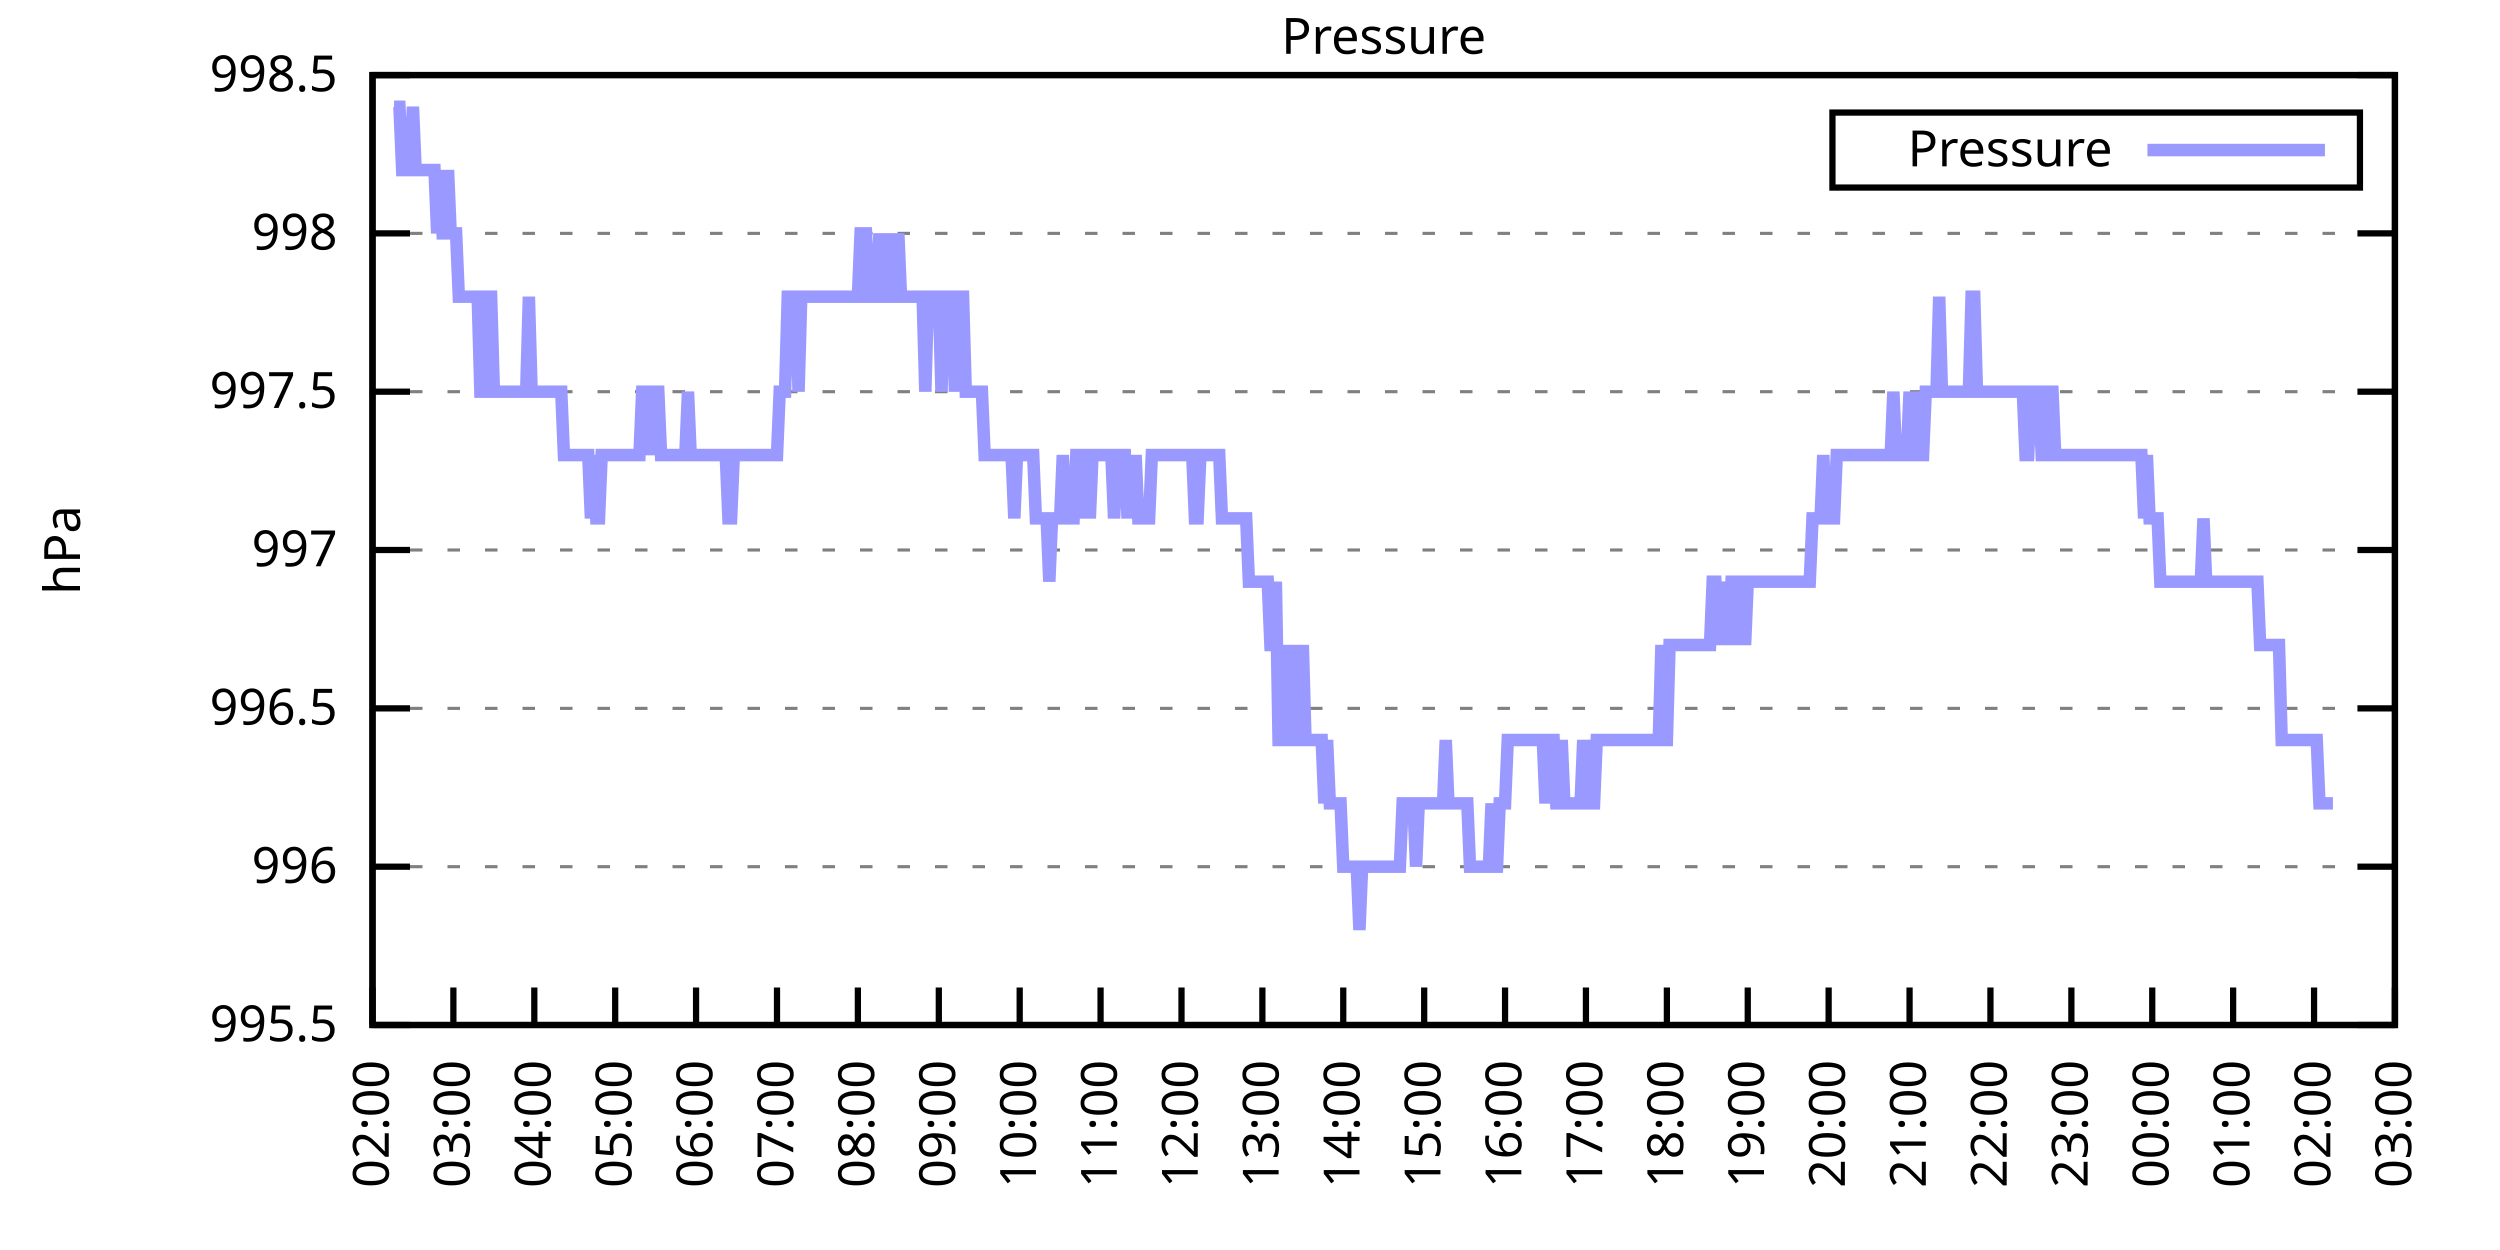
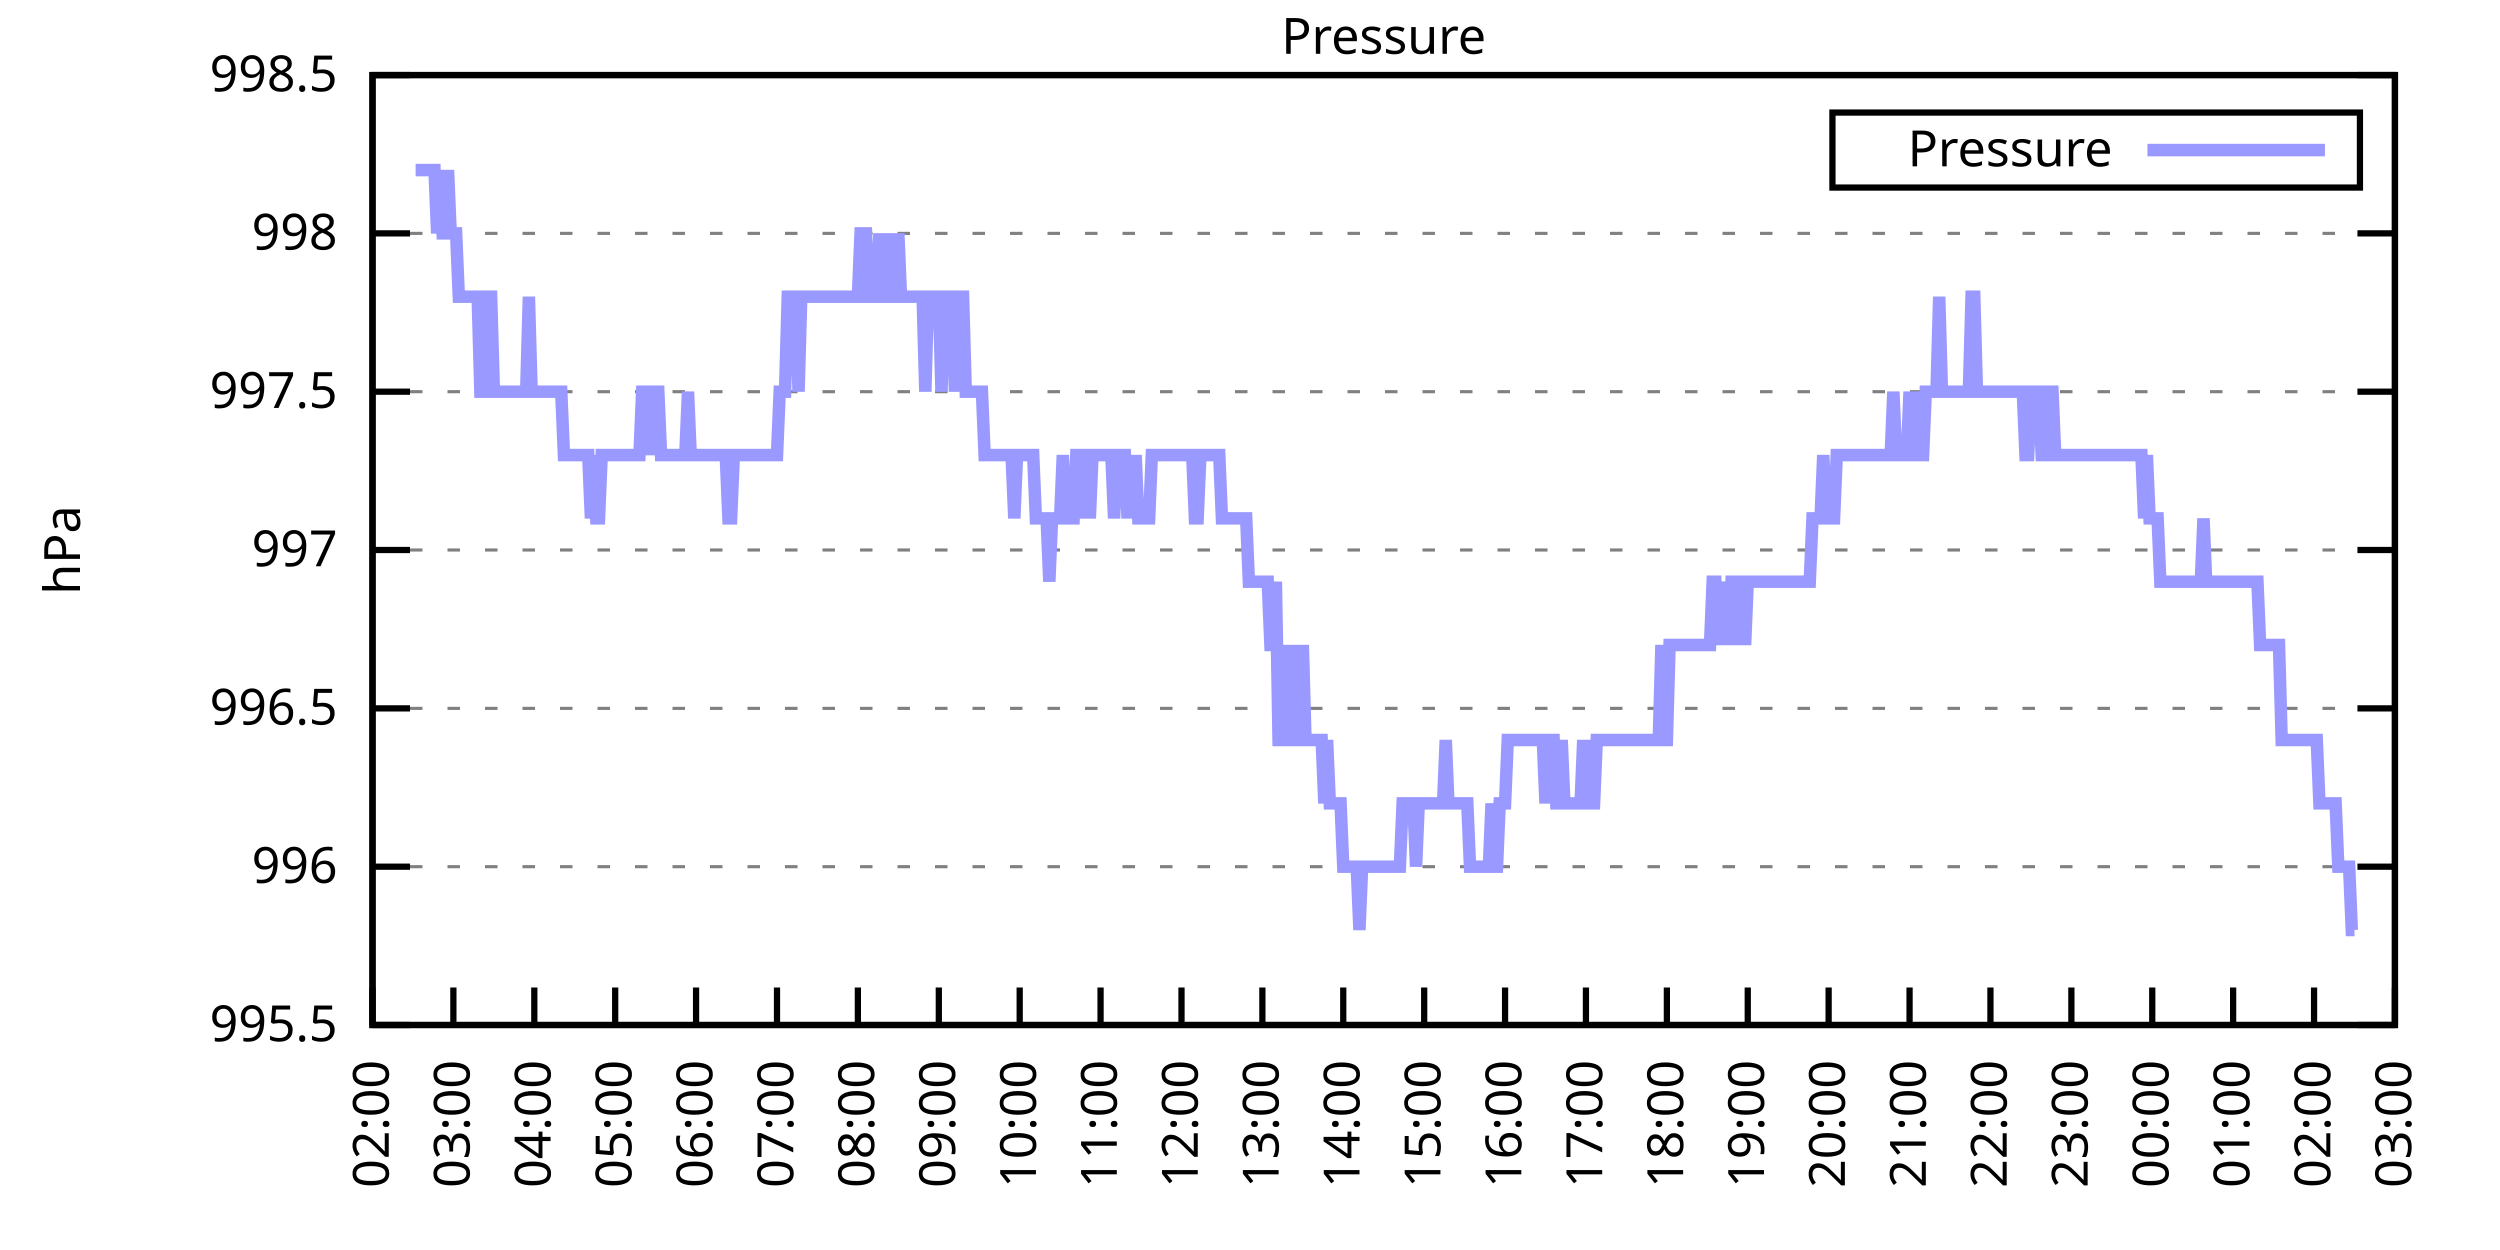
<svg xmlns="http://www.w3.org/2000/svg" xmlns:xlink="http://www.w3.org/1999/xlink" width="400" height="200" viewBox="0 0 400 200">
  <g id="gnuplot_canvas">
    <rect x="0" y="0" width="400" height="200" fill="none" />
    <defs>
      <circle id="gpDot" r="0.5" stroke-width="0.5" stroke="currentColor" />
      <path id="gpPt0" stroke-width="0.333" stroke="currentColor" d="M-1,0 h2 M0,-1 v2" />
      <path id="gpPt1" stroke-width="0.333" stroke="currentColor" d="M-1,-1 L1,1 M1,-1 L-1,1" />
      <path id="gpPt2" stroke-width="0.333" stroke="currentColor" d="M-1,0 L1,0 M0,-1 L0,1 M-1,-1 L1,1 M-1,1 L1,-1" />
      <rect id="gpPt3" stroke-width="0.333" stroke="currentColor" x="-1" y="-1" width="2" height="2" />
      <rect id="gpPt4" stroke-width="0.333" stroke="currentColor" fill="currentColor" x="-1" y="-1" width="2" height="2" />
      <circle id="gpPt5" stroke-width="0.333" stroke="currentColor" cx="0" cy="0" r="1" />
      <use xlink:href="#gpPt5" id="gpPt6" fill="currentColor" stroke="none" />
      <path id="gpPt7" stroke-width="0.333" stroke="currentColor" d="M0,-1.33 L-1.33,0.67 L1.33,0.67 z" />
      <use xlink:href="#gpPt7" id="gpPt8" fill="currentColor" stroke="none" />
      <use xlink:href="#gpPt7" id="gpPt9" stroke="currentColor" transform="rotate(180)" />
      <use xlink:href="#gpPt9" id="gpPt10" fill="currentColor" stroke="none" />
      <use xlink:href="#gpPt3" id="gpPt11" stroke="currentColor" transform="rotate(45)" />
      <use xlink:href="#gpPt11" id="gpPt12" fill="currentColor" stroke="none" />
      <path id="gpPt13" stroke-width="0.333" stroke="currentColor" d="M0,1.330 L1.265,0.411 L0.782,-1.067 L-0.782,-1.076 L-1.265,0.411 z" />
      <use xlink:href="#gpPt13" id="gpPt14" fill="currentColor" stroke="none" />
      <filter id="textbox" filterUnits="objectBoundingBox" x="0" y="0" height="1" width="1">
        <feFlood flood-color="white" flood-opacity="1" result="bgnd" />
        <feComposite in="SourceGraphic" in2="bgnd" operator="atop" />
      </filter>
      <filter id="greybox" filterUnits="objectBoundingBox" x="0" y="0" height="1" width="1">
        <feFlood flood-color="lightgrey" flood-opacity="1" result="grey" />
        <feComposite in="SourceGraphic" in2="grey" operator="atop" />
      </filter>
    </defs>
    <g fill="none" color="white" stroke="currentColor" stroke-width="1.00" stroke-linecap="butt" stroke-linejoin="miter">
</g>
    <g fill="none" color="black" stroke="currentColor" stroke-width="1.00" stroke-linecap="butt" stroke-linejoin="miter">
      <g stroke="none" shape-rendering="crispEdges">
        <polygon fill="rgb(255, 255, 255)" points="59.60,164.00 383.18,164.00 383.18,12.02 59.60,12.02 " />
      </g>
    </g>
    <g fill="none" color="black" stroke="currentColor" stroke-width="1.00" stroke-linecap="butt" stroke-linejoin="miter">
</g>
    <g fill="none" color="black" stroke="black" stroke-width="0.50" stroke-linecap="butt" stroke-linejoin="miter">
</g>
    <g fill="none" color="gray" stroke="currentColor" stroke-width="0.50" stroke-linecap="butt" stroke-linejoin="miter">
      <path stroke="gray" stroke-dasharray="2,4" class="gridline" d="M59.60,164.00 L383.19,164.00  " />
    </g>
    <g fill="none" color="gray" stroke="gray" stroke-width="1.00" stroke-linecap="butt" stroke-linejoin="miter">
</g>
    <g fill="none" color="black" stroke="currentColor" stroke-width="1.00" stroke-linecap="butt" stroke-linejoin="miter">
      <path stroke="black" d="M59.60,164.00 L65.60,164.00 M383.19,164.00 L377.19,164.00  " />
      <g transform="translate(54.00,166.60)" stroke="none" fill="black" font-family="Sans" font-size="8.00" text-anchor="end">
        <text>
          <tspan font-family="Sans"> 995.5</tspan>
        </text>
      </g>
    </g>
    <g fill="none" color="black" stroke="currentColor" stroke-width="1.00" stroke-linecap="butt" stroke-linejoin="miter">
</g>
    <g fill="none" color="black" stroke="black" stroke-width="0.50" stroke-linecap="butt" stroke-linejoin="miter">
</g>
    <g fill="none" color="gray" stroke="currentColor" stroke-width="0.50" stroke-linecap="butt" stroke-linejoin="miter">
      <path stroke="gray" stroke-dasharray="2,4" class="gridline" d="M59.60,138.67 L383.19,138.67  " />
    </g>
    <g fill="none" color="gray" stroke="gray" stroke-width="1.00" stroke-linecap="butt" stroke-linejoin="miter">
</g>
    <g fill="none" color="black" stroke="currentColor" stroke-width="1.00" stroke-linecap="butt" stroke-linejoin="miter">
      <path stroke="black" d="M59.60,138.67 L65.60,138.67 M383.19,138.67 L377.19,138.67  " />
      <g transform="translate(54.00,141.27)" stroke="none" fill="black" font-family="Sans" font-size="8.00" text-anchor="end">
        <text>
          <tspan font-family="Sans"> 996</tspan>
        </text>
      </g>
    </g>
    <g fill="none" color="black" stroke="currentColor" stroke-width="1.00" stroke-linecap="butt" stroke-linejoin="miter">
</g>
    <g fill="none" color="black" stroke="black" stroke-width="0.50" stroke-linecap="butt" stroke-linejoin="miter">
</g>
    <g fill="none" color="gray" stroke="currentColor" stroke-width="0.50" stroke-linecap="butt" stroke-linejoin="miter">
      <path stroke="gray" stroke-dasharray="2,4" class="gridline" d="M59.60,113.34 L383.19,113.34  " />
    </g>
    <g fill="none" color="gray" stroke="gray" stroke-width="1.00" stroke-linecap="butt" stroke-linejoin="miter">
</g>
    <g fill="none" color="black" stroke="currentColor" stroke-width="1.00" stroke-linecap="butt" stroke-linejoin="miter">
      <path stroke="black" d="M59.60,113.34 L65.60,113.34 M383.19,113.34 L377.19,113.34  " />
      <g transform="translate(54.00,115.94)" stroke="none" fill="black" font-family="Sans" font-size="8.00" text-anchor="end">
        <text>
          <tspan font-family="Sans"> 996.5</tspan>
        </text>
      </g>
    </g>
    <g fill="none" color="black" stroke="currentColor" stroke-width="1.00" stroke-linecap="butt" stroke-linejoin="miter">
</g>
    <g fill="none" color="black" stroke="black" stroke-width="0.50" stroke-linecap="butt" stroke-linejoin="miter">
</g>
    <g fill="none" color="gray" stroke="currentColor" stroke-width="0.50" stroke-linecap="butt" stroke-linejoin="miter">
      <path stroke="gray" stroke-dasharray="2,4" class="gridline" d="M59.60,88.00 L383.19,88.00  " />
    </g>
    <g fill="none" color="gray" stroke="gray" stroke-width="1.00" stroke-linecap="butt" stroke-linejoin="miter">
</g>
    <g fill="none" color="black" stroke="currentColor" stroke-width="1.00" stroke-linecap="butt" stroke-linejoin="miter">
      <path stroke="black" d="M59.60,88.00 L65.60,88.00 M383.19,88.00 L377.19,88.00  " />
      <g transform="translate(54.00,90.60)" stroke="none" fill="black" font-family="Sans" font-size="8.00" text-anchor="end">
        <text>
          <tspan font-family="Sans"> 997</tspan>
        </text>
      </g>
    </g>
    <g fill="none" color="black" stroke="currentColor" stroke-width="1.00" stroke-linecap="butt" stroke-linejoin="miter">
</g>
    <g fill="none" color="black" stroke="black" stroke-width="0.50" stroke-linecap="butt" stroke-linejoin="miter">
</g>
    <g fill="none" color="gray" stroke="currentColor" stroke-width="0.50" stroke-linecap="butt" stroke-linejoin="miter">
      <path stroke="gray" stroke-dasharray="2,4" class="gridline" d="M59.60,62.67 L383.19,62.67  " />
    </g>
    <g fill="none" color="gray" stroke="gray" stroke-width="1.00" stroke-linecap="butt" stroke-linejoin="miter">
</g>
    <g fill="none" color="black" stroke="currentColor" stroke-width="1.00" stroke-linecap="butt" stroke-linejoin="miter">
      <path stroke="black" d="M59.60,62.67 L65.60,62.67 M383.19,62.67 L377.19,62.67  " />
      <g transform="translate(54.00,65.27)" stroke="none" fill="black" font-family="Sans" font-size="8.00" text-anchor="end">
        <text>
          <tspan font-family="Sans"> 997.5</tspan>
        </text>
      </g>
    </g>
    <g fill="none" color="black" stroke="currentColor" stroke-width="1.00" stroke-linecap="butt" stroke-linejoin="miter">
</g>
    <g fill="none" color="black" stroke="black" stroke-width="0.50" stroke-linecap="butt" stroke-linejoin="miter">
</g>
    <g fill="none" color="gray" stroke="currentColor" stroke-width="0.50" stroke-linecap="butt" stroke-linejoin="miter">
      <path stroke="gray" stroke-dasharray="2,4" class="gridline" d="M59.60,37.34 L383.19,37.34  " />
    </g>
    <g fill="none" color="gray" stroke="gray" stroke-width="1.00" stroke-linecap="butt" stroke-linejoin="miter">
</g>
    <g fill="none" color="black" stroke="currentColor" stroke-width="1.00" stroke-linecap="butt" stroke-linejoin="miter">
      <path stroke="black" d="M59.60,37.34 L65.60,37.34 M383.19,37.34 L377.19,37.34  " />
      <g transform="translate(54.00,39.94)" stroke="none" fill="black" font-family="Sans" font-size="8.00" text-anchor="end">
        <text>
          <tspan font-family="Sans"> 998</tspan>
        </text>
      </g>
    </g>
    <g fill="none" color="black" stroke="currentColor" stroke-width="1.00" stroke-linecap="butt" stroke-linejoin="miter">
</g>
    <g fill="none" color="black" stroke="black" stroke-width="0.50" stroke-linecap="butt" stroke-linejoin="miter">
</g>
    <g fill="none" color="gray" stroke="currentColor" stroke-width="0.50" stroke-linecap="butt" stroke-linejoin="miter">
      <path stroke="gray" stroke-dasharray="2,4" class="gridline" d="M59.60,12.01 L383.19,12.01  " />
    </g>
    <g fill="none" color="gray" stroke="gray" stroke-width="1.00" stroke-linecap="butt" stroke-linejoin="miter">
</g>
    <g fill="none" color="black" stroke="currentColor" stroke-width="1.00" stroke-linecap="butt" stroke-linejoin="miter">
      <path stroke="black" d="M59.60,12.01 L65.60,12.01 M383.19,12.01 L377.19,12.01  " />
      <g transform="translate(54.00,14.61)" stroke="none" fill="black" font-family="Sans" font-size="8.00" text-anchor="end">
        <text>
          <tspan font-family="Sans"> 998.5</tspan>
        </text>
      </g>
    </g>
    <g fill="none" color="black" stroke="currentColor" stroke-width="1.00" stroke-linecap="butt" stroke-linejoin="miter">
      <path stroke="black" d="M59.60,164.00 L59.60,158.00  " />
      <g transform="translate(62.20,169.60) rotate(270.00)" stroke="none" fill="black" font-family="Sans" font-size="8.00" text-anchor="end">
        <text>
          <tspan font-family="Sans">02:00</tspan>
        </text>
      </g>
    </g>
    <g fill="none" color="black" stroke="currentColor" stroke-width="1.00" stroke-linecap="butt" stroke-linejoin="miter">
      <path stroke="black" d="M72.54,164.00 L72.54,158.00  " />
      <g transform="translate(75.14,169.60) rotate(270.00)" stroke="none" fill="black" font-family="Sans" font-size="8.00" text-anchor="end">
        <text>
          <tspan font-family="Sans">03:00</tspan>
        </text>
      </g>
    </g>
    <g fill="none" color="black" stroke="currentColor" stroke-width="1.00" stroke-linecap="butt" stroke-linejoin="miter">
      <path stroke="black" d="M85.49,164.00 L85.49,158.00  " />
      <g transform="translate(88.09,169.60) rotate(270.00)" stroke="none" fill="black" font-family="Sans" font-size="8.00" text-anchor="end">
        <text>
          <tspan font-family="Sans">04:00</tspan>
        </text>
      </g>
    </g>
    <g fill="none" color="black" stroke="currentColor" stroke-width="1.00" stroke-linecap="butt" stroke-linejoin="miter">
      <path stroke="black" d="M98.43,164.00 L98.43,158.00  " />
      <g transform="translate(101.03,169.60) rotate(270.00)" stroke="none" fill="black" font-family="Sans" font-size="8.00" text-anchor="end">
        <text>
          <tspan font-family="Sans">05:00</tspan>
        </text>
      </g>
    </g>
    <g fill="none" color="black" stroke="currentColor" stroke-width="1.00" stroke-linecap="butt" stroke-linejoin="miter">
      <path stroke="black" d="M111.37,164.00 L111.37,158.00  " />
      <g transform="translate(113.97,169.60) rotate(270.00)" stroke="none" fill="black" font-family="Sans" font-size="8.00" text-anchor="end">
        <text>
          <tspan font-family="Sans">06:00</tspan>
        </text>
      </g>
    </g>
    <g fill="none" color="black" stroke="currentColor" stroke-width="1.00" stroke-linecap="butt" stroke-linejoin="miter">
      <path stroke="black" d="M124.32,164.00 L124.32,158.00  " />
      <g transform="translate(126.92,169.60) rotate(270.00)" stroke="none" fill="black" font-family="Sans" font-size="8.00" text-anchor="end">
        <text>
          <tspan font-family="Sans">07:00</tspan>
        </text>
      </g>
    </g>
    <g fill="none" color="black" stroke="currentColor" stroke-width="1.00" stroke-linecap="butt" stroke-linejoin="miter">
      <path stroke="black" d="M137.26,164.00 L137.26,158.00  " />
      <g transform="translate(139.86,169.60) rotate(270.00)" stroke="none" fill="black" font-family="Sans" font-size="8.00" text-anchor="end">
        <text>
          <tspan font-family="Sans">08:00</tspan>
        </text>
      </g>
    </g>
    <g fill="none" color="black" stroke="currentColor" stroke-width="1.00" stroke-linecap="butt" stroke-linejoin="miter">
      <path stroke="black" d="M150.21,164.00 L150.21,158.00  " />
      <g transform="translate(152.81,169.60) rotate(270.00)" stroke="none" fill="black" font-family="Sans" font-size="8.00" text-anchor="end">
        <text>
          <tspan font-family="Sans">09:00</tspan>
        </text>
      </g>
    </g>
    <g fill="none" color="black" stroke="currentColor" stroke-width="1.00" stroke-linecap="butt" stroke-linejoin="miter">
      <path stroke="black" d="M163.15,164.00 L163.15,158.00  " />
      <g transform="translate(165.75,169.60) rotate(270.00)" stroke="none" fill="black" font-family="Sans" font-size="8.00" text-anchor="end">
        <text>
          <tspan font-family="Sans">10:00</tspan>
        </text>
      </g>
    </g>
    <g fill="none" color="black" stroke="currentColor" stroke-width="1.00" stroke-linecap="butt" stroke-linejoin="miter">
      <path stroke="black" d="M176.09,164.00 L176.09,158.00  " />
      <g transform="translate(178.69,169.60) rotate(270.00)" stroke="none" fill="black" font-family="Sans" font-size="8.00" text-anchor="end">
        <text>
          <tspan font-family="Sans">11:00</tspan>
        </text>
      </g>
    </g>
    <g fill="none" color="black" stroke="currentColor" stroke-width="1.00" stroke-linecap="butt" stroke-linejoin="miter">
      <path stroke="black" d="M189.04,164.00 L189.04,158.00  " />
      <g transform="translate(191.64,169.60) rotate(270.00)" stroke="none" fill="black" font-family="Sans" font-size="8.00" text-anchor="end">
        <text>
          <tspan font-family="Sans">12:00</tspan>
        </text>
      </g>
    </g>
    <g fill="none" color="black" stroke="currentColor" stroke-width="1.00" stroke-linecap="butt" stroke-linejoin="miter">
      <path stroke="black" d="M201.98,164.00 L201.98,158.00  " />
      <g transform="translate(204.58,169.60) rotate(270.00)" stroke="none" fill="black" font-family="Sans" font-size="8.00" text-anchor="end">
        <text>
          <tspan font-family="Sans">13:00</tspan>
        </text>
      </g>
    </g>
    <g fill="none" color="black" stroke="currentColor" stroke-width="1.00" stroke-linecap="butt" stroke-linejoin="miter">
      <path stroke="black" d="M214.92,164.00 L214.92,158.00  " />
      <g transform="translate(217.52,169.60) rotate(270.00)" stroke="none" fill="black" font-family="Sans" font-size="8.00" text-anchor="end">
        <text>
          <tspan font-family="Sans">14:00</tspan>
        </text>
      </g>
    </g>
    <g fill="none" color="black" stroke="currentColor" stroke-width="1.00" stroke-linecap="butt" stroke-linejoin="miter">
      <path stroke="black" d="M227.87,164.00 L227.87,158.00  " />
      <g transform="translate(230.47,169.60) rotate(270.00)" stroke="none" fill="black" font-family="Sans" font-size="8.00" text-anchor="end">
        <text>
          <tspan font-family="Sans">15:00</tspan>
        </text>
      </g>
    </g>
    <g fill="none" color="black" stroke="currentColor" stroke-width="1.00" stroke-linecap="butt" stroke-linejoin="miter">
      <path stroke="black" d="M240.81,164.00 L240.81,158.00  " />
      <g transform="translate(243.41,169.60) rotate(270.00)" stroke="none" fill="black" font-family="Sans" font-size="8.00" text-anchor="end">
        <text>
          <tspan font-family="Sans">16:00</tspan>
        </text>
      </g>
    </g>
    <g fill="none" color="black" stroke="currentColor" stroke-width="1.00" stroke-linecap="butt" stroke-linejoin="miter">
      <path stroke="black" d="M253.75,164.00 L253.75,158.00  " />
      <g transform="translate(256.35,169.60) rotate(270.00)" stroke="none" fill="black" font-family="Sans" font-size="8.00" text-anchor="end">
        <text>
          <tspan font-family="Sans">17:00</tspan>
        </text>
      </g>
    </g>
    <g fill="none" color="black" stroke="currentColor" stroke-width="1.00" stroke-linecap="butt" stroke-linejoin="miter">
      <path stroke="black" d="M266.70,164.00 L266.70,158.00  " />
      <g transform="translate(269.30,169.60) rotate(270.00)" stroke="none" fill="black" font-family="Sans" font-size="8.00" text-anchor="end">
        <text>
          <tspan font-family="Sans">18:00</tspan>
        </text>
      </g>
    </g>
    <g fill="none" color="black" stroke="currentColor" stroke-width="1.00" stroke-linecap="butt" stroke-linejoin="miter">
      <path stroke="black" d="M279.64,164.00 L279.64,158.00  " />
      <g transform="translate(282.24,169.60) rotate(270.00)" stroke="none" fill="black" font-family="Sans" font-size="8.00" text-anchor="end">
        <text>
          <tspan font-family="Sans">19:00</tspan>
        </text>
      </g>
    </g>
    <g fill="none" color="black" stroke="currentColor" stroke-width="1.00" stroke-linecap="butt" stroke-linejoin="miter">
      <path stroke="black" d="M292.58,164.00 L292.58,158.00  " />
      <g transform="translate(295.18,169.60) rotate(270.00)" stroke="none" fill="black" font-family="Sans" font-size="8.00" text-anchor="end">
        <text>
          <tspan font-family="Sans">20:00</tspan>
        </text>
      </g>
    </g>
    <g fill="none" color="black" stroke="currentColor" stroke-width="1.00" stroke-linecap="butt" stroke-linejoin="miter">
      <path stroke="black" d="M305.53,164.00 L305.53,158.00  " />
      <g transform="translate(308.13,169.60) rotate(270.00)" stroke="none" fill="black" font-family="Sans" font-size="8.00" text-anchor="end">
        <text>
          <tspan font-family="Sans">21:00</tspan>
        </text>
      </g>
    </g>
    <g fill="none" color="black" stroke="currentColor" stroke-width="1.00" stroke-linecap="butt" stroke-linejoin="miter">
      <path stroke="black" d="M318.47,164.00 L318.47,158.00  " />
      <g transform="translate(321.07,169.60) rotate(270.00)" stroke="none" fill="black" font-family="Sans" font-size="8.00" text-anchor="end">
        <text>
          <tspan font-family="Sans">22:00</tspan>
        </text>
      </g>
    </g>
    <g fill="none" color="black" stroke="currentColor" stroke-width="1.00" stroke-linecap="butt" stroke-linejoin="miter">
      <path stroke="black" d="M331.42,164.00 L331.42,158.00  " />
      <g transform="translate(334.02,169.60) rotate(270.00)" stroke="none" fill="black" font-family="Sans" font-size="8.00" text-anchor="end">
        <text>
          <tspan font-family="Sans">23:00</tspan>
        </text>
      </g>
    </g>
    <g fill="none" color="black" stroke="currentColor" stroke-width="1.00" stroke-linecap="butt" stroke-linejoin="miter">
      <path stroke="black" d="M344.36,164.00 L344.36,158.00  " />
      <g transform="translate(346.96,169.60) rotate(270.00)" stroke="none" fill="black" font-family="Sans" font-size="8.00" text-anchor="end">
        <text>
          <tspan font-family="Sans">00:00</tspan>
        </text>
      </g>
    </g>
    <g fill="none" color="black" stroke="currentColor" stroke-width="1.00" stroke-linecap="butt" stroke-linejoin="miter">
      <path stroke="black" d="M357.30,164.00 L357.30,158.00  " />
      <g transform="translate(359.90,169.60) rotate(270.00)" stroke="none" fill="black" font-family="Sans" font-size="8.00" text-anchor="end">
        <text>
          <tspan font-family="Sans">01:00</tspan>
        </text>
      </g>
    </g>
    <g fill="none" color="black" stroke="currentColor" stroke-width="1.00" stroke-linecap="butt" stroke-linejoin="miter">
      <path stroke="black" d="M370.25,164.00 L370.25,158.00  " />
      <g transform="translate(372.85,169.60) rotate(270.00)" stroke="none" fill="black" font-family="Sans" font-size="8.00" text-anchor="end">
        <text>
          <tspan font-family="Sans">02:00</tspan>
        </text>
      </g>
    </g>
    <g fill="none" color="black" stroke="currentColor" stroke-width="1.00" stroke-linecap="butt" stroke-linejoin="miter">
      <path stroke="black" d="M383.19,164.00 L383.19,158.00  " />
      <g transform="translate(385.79,169.60) rotate(270.00)" stroke="none" fill="black" font-family="Sans" font-size="8.00" text-anchor="end">
        <text>
          <tspan font-family="Sans">03:00</tspan>
        </text>
      </g>
    </g>
    <g fill="none" color="black" stroke="currentColor" stroke-width="1.00" stroke-linecap="butt" stroke-linejoin="miter">
</g>
    <g fill="none" color="black" stroke="currentColor" stroke-width="1.00" stroke-linecap="butt" stroke-linejoin="miter">
      <path stroke="black" d="M59.60,12.01 L59.60,164.00 L383.19,164.00 L383.19,12.01 L59.60,12.01 Z  " />
    </g>
    <g fill="none" color="black" stroke="currentColor" stroke-width="1.00" stroke-linecap="butt" stroke-linejoin="miter">
</g>
    <g fill="none" color="black" stroke="currentColor" stroke-width="1.00" stroke-linecap="butt" stroke-linejoin="miter">
      <path stroke="black" d="M293.19,30.01 L293.19,18.01 L377.59,18.01 L377.59,30.01 L293.19,30.01 Z  " />
    </g>
    <g id="Pressure_plot_1">
      <g fill="none" color="white" stroke="black" stroke-width="2.00" stroke-linecap="butt" stroke-linejoin="miter">
</g>
      <g fill="none" color="black" stroke="currentColor" stroke-width="2.00" stroke-linecap="butt" stroke-linejoin="miter">
        <g transform="translate(337.99,26.61)" stroke="none" fill="black" font-family="Sans" font-size="8.00" text-anchor="end">
          <text>
            <tspan font-family="Sans">Pressure</tspan>
          </text>
        </g>
      </g>
      <g fill="none" color="black" stroke="currentColor" stroke-width="2.00" stroke-linecap="butt" stroke-linejoin="miter">
-         <path stroke="rgb(153, 153, 255)" d="M343.59,24.01 L371.99,24.01 M63.05,17.08 L63.48,17.08 L63.91,17.08 L64.35,27.21 L64.78,27.21 L65.21,27.21   L65.64,27.21 L66.07,17.08 L66.50,27.21 L66.93,27.21 L67.37,27.21 L67.80,27.21 L68.23,27.21 L68.66,27.21   L69.09,27.21 L69.52,27.21 L69.95,37.34 L70.39,27.21 L70.82,37.34 L71.25,37.34 L71.68,27.21 L72.11,37.34   L72.54,37.34 L72.98,37.34 L73.41,47.47 L73.84,47.47 L74.27,47.47 L74.70,47.47 L75.13,47.47 L75.56,47.47   L76.00,47.47 L76.43,47.47 L76.86,62.67 L77.29,62.67 L77.72,47.47 L78.15,47.47 L78.58,47.47 L79.02,62.67   L79.45,62.67 L79.88,62.67 L80.31,62.67 L80.74,62.67 L81.17,62.67 L81.60,62.67 L82.04,62.67 L82.47,62.67   L82.90,62.67 L83.33,62.67 L83.76,62.67 L84.19,62.67 L84.62,47.47 L85.06,62.67 L85.49,62.67 L85.92,62.67   L86.35,62.67 L86.78,62.67 L87.21,62.67 L87.64,62.67 L88.08,62.67 L88.51,62.67 L88.94,62.67 L89.37,62.67   L89.80,62.67 L90.23,72.81 L90.66,72.81 L91.10,72.81 L91.53,72.81 L91.96,72.81 L92.39,72.81 L92.82,72.81   L93.25,72.81 L93.68,72.81 L94.12,72.81 L94.55,82.94 L94.98,72.81 L95.41,82.94 L95.84,82.94 L96.27,72.81   L96.70,72.81 L97.14,72.81 L97.57,72.81 L98.00,72.81 L98.43,72.81 L98.86,72.81 L99.29,72.81 L99.73,72.81   L100.16,72.81 L100.59,72.81 L101.02,72.81 L101.45,72.81 L101.88,72.81 L102.31,72.81 L102.75,62.67 L103.18,62.67   L103.61,62.67 L104.04,72.81 L104.47,62.67 L104.90,62.67 L105.33,62.67 L105.77,72.81 L106.20,72.81 L106.63,72.81   L107.06,72.81 L107.49,72.81 L107.92,72.81 L108.35,72.81 L108.79,72.81 L109.22,72.81 L109.65,72.81 L110.08,62.67   L110.51,72.81 L110.94,72.81 L111.37,72.81 L111.81,72.81 L112.24,72.81 L112.67,72.81 L113.10,72.81 L113.53,72.81   L113.96,72.81 L114.39,72.81 L114.83,72.81 L115.26,72.81 L115.69,72.81 L116.12,72.81 L116.55,82.94 L116.98,82.94   L117.41,72.81 L117.85,72.81 L118.28,72.81 L118.71,72.81 L119.14,72.81 L119.57,72.81 L120.00,72.81 L120.43,72.81   L120.87,72.81 L121.30,72.81 L121.73,72.81 L122.16,72.81 L122.59,72.81 L123.02,72.81 L123.46,72.81 L123.89,72.81   L124.32,72.81 L124.75,62.67 L125.18,62.67 L125.61,62.67 L126.04,47.47 L126.48,47.47 L126.91,47.47 L127.34,47.47   L127.77,62.67 L128.20,47.47 L128.63,47.47 L129.06,47.47 L129.50,47.47 L129.93,47.47 L130.36,47.47 L130.79,47.47   L131.22,47.47 L131.65,47.47 L132.08,47.47 L132.52,47.47 L132.95,47.47 L133.38,47.47 L133.81,47.47 L134.24,47.47   L134.67,47.47 L135.10,47.47 L135.54,47.47 L135.97,47.47 L136.40,47.47 L136.83,47.47 L137.26,47.47 L137.69,37.34   L138.12,37.34 L138.56,37.34 L138.99,47.47 L139.42,47.47 L139.85,47.47 L140.28,47.47 L140.71,37.34 L141.14,47.47   L141.58,47.47 L142.01,47.47 L142.44,37.34 L142.87,47.47 L143.30,47.47 L143.73,37.34 L144.16,47.47 L144.60,47.47   L145.03,47.47 L145.46,47.47 L145.89,47.47 L146.32,47.47 L146.75,47.47 L147.19,47.47 L147.62,47.47 L148.05,62.67   L148.48,47.47 L148.91,47.47 L149.34,47.47 L149.77,47.47 L150.21,47.47 L150.64,62.67 L151.07,47.47 L151.50,47.47   L151.93,47.47 L152.36,47.47 L152.79,62.67 L153.23,47.47 L153.66,47.47 L154.09,47.47 L154.52,62.67 L154.95,62.67   L155.38,62.67 L155.81,62.67 L156.25,62.67 L156.68,62.67 L157.11,62.67 L157.54,72.81 L157.97,72.81 L158.40,72.81   L158.83,72.81 L159.27,72.81 L159.70,72.81 L160.13,72.81 L160.56,72.81 L160.99,72.81 L161.42,72.81 L161.85,72.81   L162.29,82.94 L162.72,72.81 L163.15,72.81 L163.58,72.81 L164.01,72.81 L164.44,72.81 L164.87,72.81 L165.31,72.81   L165.74,82.94 L166.17,82.94 L166.60,82.94 L167.03,82.94 L167.46,82.94 L167.89,93.07 L168.33,82.94 L168.76,82.94   L169.19,82.94 L169.62,82.94 L170.05,72.81 L170.48,82.94 L170.91,82.94 L171.35,82.94 L171.78,82.94 L172.21,72.81   L172.64,72.81 L173.07,82.94 L173.50,72.81 L173.94,72.81 L174.37,82.94 L174.80,72.81 L175.23,72.81 L175.66,72.81   L176.09,72.81 L176.52,72.81 L176.96,72.81 L177.39,72.81 L177.82,72.81 L178.25,82.94 L178.68,72.81 L179.11,72.81   L179.54,72.81 L179.98,72.81 L180.41,82.94 L180.84,72.81 L181.27,82.94 L181.70,72.81 L182.13,82.94 L182.56,82.94   L183.00,82.94 L183.43,82.94 L183.86,82.94 L184.29,72.81 L184.72,72.81 L185.15,72.81 L185.58,72.81 L186.02,72.81   L186.45,72.81 L186.88,72.81 L187.31,72.81 L187.74,72.81 L188.17,72.81 L188.60,72.81 L189.04,72.81 L189.47,72.81   L189.90,72.81 L190.33,72.81 L190.76,72.81 L191.19,82.94 L191.62,82.94 L192.06,72.81 L192.49,72.81 L192.92,72.81   L193.35,72.81 L193.78,72.81 L194.21,72.81 L194.64,72.81 L195.08,72.81 L195.51,82.94 L195.94,82.94 L196.37,82.94   L196.80,82.94 L197.23,82.94 L197.67,82.94 L198.10,82.94 L198.53,82.94 L198.96,82.94 L199.39,82.94 L199.82,93.07   L200.25,93.07 L200.69,93.07 L201.12,93.07 L201.55,93.07 L201.98,93.07 L202.41,93.07 L202.84,93.07 L203.27,103.20   L203.71,103.20 L204.14,93.07 L204.57,118.40 L205.00,118.40 L205.43,103.20 L205.86,118.40 L206.29,118.40 L206.73,103.20   L207.16,118.40 L207.59,118.40 L208.02,118.40 L208.45,103.20 L208.88,118.40 L209.31,118.40 L209.75,118.40 L210.18,118.40   L210.61,118.40 L211.04,118.40 L211.47,118.40 L211.90,128.54 L212.33,118.40 L212.77,128.54 L213.20,128.54 L213.63,128.54   L214.06,128.54 L214.49,128.54 L214.92,138.67 L215.35,138.67 L215.79,138.67 L216.22,138.67 L216.65,138.67 L217.08,138.67   L217.51,148.80 L217.94,138.67 L218.37,138.67 L218.81,138.67 L219.24,138.67 L219.67,138.67 L220.10,138.67 L220.53,138.67   L220.96,138.67 L221.40,138.67 L221.83,138.67 L222.26,138.67 L222.69,138.67 L223.12,138.67 L223.55,138.67 L223.98,138.67   L224.42,128.54 L224.85,128.54 L225.28,128.54 L225.71,128.54 L226.14,128.54 L226.57,138.67 L227.00,128.54 L227.44,128.54   L227.87,128.54 L228.30,128.54 L228.73,128.54 L229.16,128.54 L229.59,128.54 L230.02,128.54 L230.46,128.54 L230.89,128.54   L231.32,118.40 L231.75,128.54 L232.18,128.54 L232.61,128.54 L233.04,128.54 L233.48,128.54 L233.91,128.54 L234.34,128.54   L234.77,128.54 L235.20,138.67 L235.63,138.67 L236.06,138.67 L236.50,138.67 L236.93,138.67 L237.36,138.67 L237.79,138.67   L238.22,138.67 L238.65,128.54 L239.08,138.67 L239.52,138.67 L239.95,128.54 L240.38,128.54 L240.81,128.54 L241.24,118.40   L241.67,118.40 L242.10,118.40 L242.54,118.40 L242.97,118.40 L243.40,118.40 L243.83,118.40 L244.26,118.40 L244.69,118.40   L245.12,118.40 L245.56,118.40 L245.99,118.40 L246.42,118.40 L246.85,118.40 L247.28,128.54 L247.71,118.40 L248.15,118.40   L248.58,118.40 L249.01,128.54 L249.44,128.54 L249.87,118.40 L250.30,128.54 L250.73,128.54 L251.17,128.54 L251.60,128.54   L252.03,128.54 L252.46,128.54 L252.89,128.54 L253.32,118.40 L253.75,128.54 L254.19,118.40 L254.62,128.54 L255.05,128.54   L255.48,118.40 L255.91,118.40 L256.34,118.40 L256.77,118.40 L257.21,118.40 L257.64,118.40 L258.07,118.40 L258.50,118.40   L258.93,118.40 L259.36,118.40 L259.79,118.40 L260.23,118.40 L260.66,118.40 L261.09,118.40 L261.52,118.40 L261.95,118.40   L262.38,118.40 L262.81,118.40 L263.25,118.40 L263.68,118.40 L264.11,118.40 L264.54,118.40 L264.97,118.40 L265.40,118.40   L265.83,103.20 L266.27,118.40 L266.70,118.40 L267.13,103.20 L267.56,103.20 L267.99,103.20 L268.42,103.20 L268.85,103.20   L269.29,103.20 L269.72,103.20 L270.15,103.20 L270.58,103.20 L271.01,103.20 L271.44,103.20 L271.88,103.20 L272.31,103.20   L272.74,103.20 L273.17,103.20 L273.60,103.20 L274.03,93.07 L274.46,93.07 L274.90,103.20 L275.33,93.07 L275.76,103.20   L276.19,93.07 L276.62,103.20 L277.05,93.07 L277.48,93.07 L277.92,93.07 L278.35,103.20 L278.78,93.07 L279.21,103.20   L279.64,93.07 L280.07,93.07 L280.50,93.07 L280.94,93.07 L281.37,93.07 L281.80,93.07 L282.23,93.07 L282.66,93.07   L283.09,93.07 L283.52,93.07 L283.96,93.07 L284.39,93.07 L284.82,93.07 L285.25,93.07 L285.68,93.07 L286.11,93.07   L286.54,93.07 L286.98,93.07 L287.41,93.07 L287.84,93.07 L288.27,93.07 L288.70,93.07 L289.13,93.07 L289.56,93.07   L290.00,82.94 L290.43,82.94 L290.86,82.94 L291.29,82.94 L291.72,72.81 L292.15,82.94 L292.58,82.94 L293.02,82.94   L293.45,82.94 L293.88,72.81 L294.31,72.81 L294.74,72.81 L295.17,72.81 L295.60,72.81 L296.04,72.81 L296.47,72.81   L296.90,72.81 L297.33,72.81 L297.76,72.81 L298.19,72.81 L298.63,72.81 L299.06,72.81 L299.49,72.81 L299.92,72.81   L300.35,72.81 L300.78,72.81 L301.21,72.81 L301.65,72.81 L302.08,72.81 L302.51,72.81 L302.94,62.67 L303.37,72.81   L303.80,72.81 L304.23,72.81 L304.67,72.81 L305.10,72.81 L305.53,62.67 L305.96,72.81 L306.39,72.81 L306.82,62.67   L307.25,72.81 L307.69,72.81 L308.12,62.67 L308.55,62.67 L308.98,62.67 L309.41,62.67 L309.84,62.67 L310.27,47.47   L310.71,62.67 L311.14,62.67 L311.57,62.67 L312.00,62.67 L312.43,62.67 L312.86,62.67 L313.29,62.67 L313.73,62.67   L314.16,62.67 L314.59,62.67 L315.02,62.67 L315.45,47.47 L315.88,47.47 L316.31,62.67 L316.75,62.67 L317.18,62.67   L317.61,62.67 L318.04,62.67 L318.47,62.67 L318.90,62.67 L319.33,62.67 L319.77,62.67 L320.20,62.67 L320.63,62.67   L321.06,62.67 L321.49,62.67 L321.92,62.67 L322.36,62.67 L322.79,62.67 L323.22,62.67 L323.65,62.67 L324.08,72.81   L324.51,72.81 L324.94,62.67 L325.38,62.67 L325.81,62.67 L326.24,62.67 L326.67,72.81 L327.10,72.81 L327.53,62.67   L327.96,62.67 L328.40,62.67 L328.83,72.81 L329.26,72.81 L329.69,72.81 L330.12,72.81 L330.55,72.81 L330.98,72.81   L331.42,72.81 L331.85,72.81 L332.28,72.81 L332.71,72.81 L333.14,72.81 L333.57,72.81 L334.00,72.81 L334.44,72.81   L334.87,72.81 L335.30,72.81 L335.73,72.81 L336.16,72.81 L336.59,72.81 L337.02,72.81 L337.46,72.81 L337.89,72.81   L338.32,72.81 L338.75,72.81 L339.18,72.81 L339.61,72.81 L340.04,72.81 L340.48,72.81 L340.91,72.81 L341.34,72.81   L341.77,72.81 L342.20,72.81 L342.63,72.81 L343.06,82.94 L343.50,72.81 L343.93,82.94 L344.36,82.94 L344.79,82.94   L345.22,82.94 L345.65,93.07 L346.09,93.07 L346.52,93.07 L346.95,93.07 L347.38,93.07 L347.81,93.07 L348.24,93.07   L348.67,93.07 L349.11,93.07 L349.54,93.07 L349.97,93.07 L350.40,93.07 L350.83,93.07 L351.26,93.07 L351.69,93.07   L352.13,93.07 L352.56,82.94 L352.99,93.07 L353.42,93.07 L353.85,93.07 L354.28,93.07 L354.71,93.07 L355.15,93.07   L355.58,93.07 L356.01,93.07 L356.44,93.07 L356.87,93.07 L357.30,93.07 L357.73,93.07 L358.17,93.07 L358.60,93.07   L359.03,93.07 L359.46,93.07 L359.89,93.07 L360.32,93.07 L360.75,93.07 L361.19,93.07 L361.62,103.20 L362.05,103.20   L362.48,103.20 L362.91,103.20 L363.34,103.20 L363.77,103.20 L364.21,103.20 L364.64,103.20 L365.07,118.40 L365.50,118.40   L365.93,118.40 L366.36,118.40 L366.79,118.40 L367.23,118.40 L367.66,118.40 L368.09,118.40 L368.52,118.40 L368.95,118.40   L369.38,118.40 L369.81,118.40 L370.25,118.40 L370.68,118.40 L371.11,128.54 L371.54,128.54 L371.97,128.54 L372.40,128.54   L372.84,128.54 L373.27,128.54  " />
+         <path stroke="rgb(153, 153, 255)" d="M343.59,24.01 L371.99,24.01 M66.50,27.21 L66.93,27.21 L67.37,27.21 L67.80,27.21 L68.23,27.21 L68.66,27.21   L69.09,27.21 L69.52,27.21 L69.95,37.34 L70.39,27.21 L70.82,37.34 L71.25,37.34 L71.68,27.21 L72.11,37.34   L72.54,37.34 L72.98,37.34 L73.41,47.47 L73.84,47.47 L74.27,47.47 L74.70,47.47 L75.13,47.47 L75.56,47.47   L76.00,47.47 L76.43,47.47 L76.86,62.67 L77.29,62.67 L77.72,47.47 L78.15,47.47 L78.58,47.47 L79.02,62.67   L79.45,62.67 L79.88,62.67 L80.31,62.67 L80.74,62.67 L81.17,62.67 L81.60,62.67 L82.04,62.67 L82.47,62.67   L82.90,62.67 L83.33,62.67 L83.76,62.67 L84.19,62.67 L84.62,47.47 L85.06,62.67 L85.49,62.67 L85.92,62.67   L86.35,62.67 L86.78,62.67 L87.21,62.67 L87.64,62.67 L88.08,62.67 L88.51,62.67 L88.94,62.67 L89.37,62.67   L89.80,62.67 L90.23,72.81 L90.66,72.81 L91.10,72.81 L91.53,72.81 L91.96,72.81 L92.39,72.81 L92.82,72.81   L93.25,72.81 L93.68,72.81 L94.12,72.81 L94.55,82.94 L94.98,72.81 L95.41,82.94 L95.84,82.94 L96.27,72.81   L96.70,72.81 L97.14,72.81 L97.57,72.81 L98.00,72.81 L98.43,72.81 L98.86,72.81 L99.29,72.81 L99.73,72.81   L100.16,72.81 L100.59,72.81 L101.02,72.81 L101.45,72.81 L101.88,72.81 L102.31,72.81 L102.75,62.67 L103.18,62.67   L103.61,62.67 L104.04,72.81 L104.47,62.67 L104.90,62.67 L105.33,62.67 L105.77,72.81 L106.20,72.81 L106.63,72.81   L107.06,72.81 L107.49,72.81 L107.92,72.81 L108.35,72.81 L108.79,72.81 L109.22,72.81 L109.65,72.81 L110.08,62.67   L110.51,72.81 L110.94,72.81 L111.37,72.81 L111.81,72.81 L112.24,72.81 L112.67,72.81 L113.10,72.81 L113.53,72.81   L113.96,72.81 L114.39,72.81 L114.83,72.81 L115.26,72.81 L115.69,72.81 L116.12,72.81 L116.55,82.94 L116.98,82.94   L117.41,72.81 L117.85,72.81 L118.28,72.81 L118.71,72.81 L119.14,72.81 L119.57,72.81 L120.00,72.81 L120.43,72.81   L120.87,72.81 L121.30,72.81 L121.73,72.81 L122.16,72.81 L122.59,72.81 L123.02,72.81 L123.46,72.81 L123.89,72.81   L124.32,72.81 L124.75,62.67 L125.18,62.67 L125.61,62.67 L126.04,47.47 L126.48,47.47 L126.91,47.47 L127.34,47.47   L127.77,62.67 L128.20,47.47 L128.63,47.47 L129.06,47.47 L129.50,47.47 L129.93,47.47 L130.36,47.47 L130.79,47.47   L131.22,47.47 L131.65,47.47 L132.08,47.47 L132.52,47.47 L132.95,47.47 L133.38,47.47 L133.81,47.47 L134.24,47.47   L134.67,47.47 L135.10,47.47 L135.54,47.47 L135.97,47.47 L136.40,47.47 L136.83,47.47 L137.26,47.47 L137.69,37.34   L138.12,37.34 L138.56,37.34 L138.99,47.47 L139.42,47.47 L139.85,47.47 L140.28,47.47 L140.71,37.34 L141.14,47.47   L141.58,47.47 L142.01,47.47 L142.44,37.34 L142.87,47.47 L143.30,47.47 L143.73,37.34 L144.16,47.47 L144.60,47.47   L145.03,47.47 L145.46,47.47 L145.89,47.47 L146.32,47.47 L146.75,47.47 L147.19,47.47 L147.62,47.47 L148.05,62.67   L148.48,47.47 L148.91,47.47 L149.34,47.47 L149.77,47.47 L150.21,47.47 L150.64,62.67 L151.07,47.47 L151.50,47.47   L151.93,47.47 L152.36,47.47 L152.79,62.67 L153.23,47.47 L153.66,47.47 L154.09,47.47 L154.52,62.67 L154.95,62.67   L155.38,62.67 L155.81,62.67 L156.25,62.67 L156.68,62.67 L157.11,62.67 L157.54,72.81 L157.97,72.81 L158.40,72.81   L158.83,72.81 L159.27,72.81 L159.70,72.81 L160.13,72.81 L160.56,72.81 L160.99,72.81 L161.42,72.81 L161.85,72.81   L162.29,82.94 L162.72,72.81 L163.15,72.81 L163.58,72.81 L164.01,72.81 L164.44,72.81 L164.87,72.81 L165.31,72.81   L165.74,82.94 L166.17,82.94 L166.60,82.94 L167.03,82.94 L167.46,82.94 L167.89,93.07 L168.33,82.94 L168.76,82.94   L169.19,82.94 L169.62,82.94 L170.05,72.81 L170.48,82.94 L170.91,82.94 L171.35,82.94 L171.78,82.94 L172.21,72.81   L172.64,72.81 L173.07,82.94 L173.50,72.81 L173.94,72.81 L174.37,82.94 L174.80,72.81 L175.23,72.81 L175.66,72.81   L176.09,72.81 L176.52,72.81 L176.96,72.81 L177.39,72.81 L177.82,72.81 L178.25,82.94 L178.68,72.81 L179.11,72.81   L179.54,72.81 L179.98,72.81 L180.41,82.94 L180.84,72.81 L181.27,82.94 L181.70,72.81 L182.13,82.94 L182.56,82.94   L183.00,82.94 L183.43,82.94 L183.86,82.94 L184.29,72.81 L184.72,72.81 L185.15,72.81 L185.58,72.81 L186.02,72.81   L186.45,72.81 L186.88,72.81 L187.31,72.81 L187.74,72.81 L188.17,72.81 L188.60,72.81 L189.04,72.81 L189.47,72.81   L189.90,72.81 L190.33,72.81 L190.76,72.81 L191.19,82.94 L191.62,82.94 L192.06,72.81 L192.49,72.81 L192.92,72.81   L193.35,72.81 L193.78,72.81 L194.21,72.81 L194.64,72.81 L195.08,72.81 L195.51,82.94 L195.94,82.94 L196.37,82.94   L196.80,82.94 L197.23,82.94 L197.67,82.94 L198.10,82.94 L198.53,82.94 L198.96,82.94 L199.39,82.94 L199.82,93.07   L200.25,93.07 L200.69,93.07 L201.12,93.07 L201.55,93.07 L201.98,93.07 L202.41,93.07 L202.84,93.07 L203.27,103.20   L203.71,103.20 L204.14,93.07 L204.57,118.40 L205.00,118.40 L205.43,103.20 L205.86,118.40 L206.29,118.40 L206.73,103.20   L207.16,118.40 L207.59,118.40 L208.02,118.40 L208.45,103.20 L208.88,118.40 L209.31,118.40 L209.75,118.40 L210.18,118.40   L210.61,118.40 L211.04,118.40 L211.47,118.40 L211.90,128.54 L212.33,118.40 L212.77,128.54 L213.20,128.54 L213.63,128.54   L214.06,128.54 L214.49,128.54 L214.92,138.67 L215.35,138.67 L215.79,138.67 L216.22,138.67 L216.65,138.67 L217.08,138.67   L217.51,148.80 L217.94,138.67 L218.37,138.67 L218.81,138.67 L219.24,138.67 L219.67,138.67 L220.10,138.67 L220.53,138.67   L220.96,138.67 L221.40,138.67 L221.83,138.67 L222.26,138.67 L222.69,138.67 L223.12,138.67 L223.55,138.67 L223.98,138.67   L224.42,128.54 L224.85,128.54 L225.28,128.54 L225.71,128.54 L226.14,128.54 L226.57,138.67 L227.00,128.54 L227.44,128.54   L227.87,128.54 L228.30,128.54 L228.73,128.54 L229.16,128.54 L229.59,128.54 L230.02,128.54 L230.46,128.54 L230.89,128.54   L231.32,118.40 L231.75,128.54 L232.18,128.54 L232.61,128.54 L233.04,128.54 L233.48,128.54 L233.91,128.54 L234.34,128.54   L234.77,128.54 L235.20,138.67 L235.63,138.67 L236.06,138.67 L236.50,138.67 L236.93,138.67 L237.36,138.67 L237.79,138.67   L238.22,138.67 L238.65,128.54 L239.08,138.67 L239.52,138.67 L239.95,128.54 L240.38,128.54 L240.81,128.54 L241.24,118.40   L241.67,118.40 L242.10,118.40 L242.54,118.40 L242.97,118.40 L243.40,118.40 L243.83,118.40 L244.26,118.40 L244.69,118.40   L245.12,118.40 L245.56,118.40 L245.99,118.40 L246.42,118.40 L246.85,118.40 L247.28,128.54 L247.71,118.40 L248.15,118.40   L248.58,118.40 L249.01,128.54 L249.44,128.54 L249.87,118.40 L250.30,128.54 L250.73,128.54 L251.17,128.54 L251.60,128.54   L252.03,128.54 L252.46,128.54 L252.89,128.54 L253.32,118.40 L253.75,128.54 L254.19,118.40 L254.62,128.54 L255.05,128.54   L255.48,118.40 L255.91,118.40 L256.34,118.40 L256.77,118.40 L257.21,118.40 L257.64,118.40 L258.07,118.40 L258.50,118.40   L258.93,118.40 L259.36,118.40 L259.79,118.40 L260.23,118.40 L260.66,118.40 L261.09,118.40 L261.52,118.40 L261.95,118.40   L262.38,118.40 L262.81,118.40 L263.25,118.40 L263.68,118.40 L264.11,118.40 L264.54,118.40 L264.97,118.40 L265.40,118.40   L265.83,103.20 L266.27,118.40 L266.70,118.40 L267.13,103.20 L267.56,103.20 L267.99,103.20 L268.42,103.20 L268.85,103.20   L269.29,103.20 L269.72,103.20 L270.15,103.20 L270.58,103.20 L271.01,103.20 L271.44,103.20 L271.88,103.20 L272.31,103.20   L272.74,103.20 L273.17,103.20 L273.60,103.20 L274.03,93.07 L274.46,93.07 L274.90,103.20 L275.33,93.07 L275.76,103.20   L276.19,93.07 L276.62,103.20 L277.05,93.07 L277.48,93.07 L277.92,93.07 L278.35,103.20 L278.78,93.07 L279.21,103.20   L279.64,93.07 L280.07,93.07 L280.50,93.07 L280.94,93.07 L281.37,93.07 L281.80,93.07 L282.23,93.07 L282.66,93.07   L283.09,93.07 L283.52,93.07 L283.96,93.07 L284.39,93.07 L284.82,93.07 L285.25,93.07 L285.68,93.07 L286.11,93.07   L286.54,93.07 L286.98,93.07 L287.41,93.07 L287.84,93.07 L288.27,93.07 L288.70,93.07 L289.13,93.07 L289.56,93.07   L290.00,82.94 L290.43,82.94 L290.86,82.94 L291.29,82.94 L291.72,72.81 L292.15,82.94 L292.58,82.94 L293.02,82.94   L293.45,82.94 L293.88,72.81 L294.31,72.81 L294.74,72.81 L295.17,72.81 L295.60,72.81 L296.04,72.81 L296.47,72.81   L296.90,72.81 L297.33,72.81 L297.76,72.81 L298.19,72.81 L298.63,72.81 L299.06,72.81 L299.49,72.81 L299.92,72.81   L300.35,72.81 L300.78,72.81 L301.21,72.81 L301.65,72.81 L302.08,72.81 L302.51,72.81 L302.94,62.67 L303.37,72.81   L303.80,72.81 L304.23,72.81 L304.67,72.81 L305.10,72.81 L305.53,62.67 L305.96,72.81 L306.39,72.81 L306.82,62.67   L307.25,72.81 L307.69,72.81 L308.12,62.67 L308.55,62.67 L308.98,62.67 L309.41,62.67 L309.84,62.67 L310.27,47.47   L310.71,62.67 L311.14,62.67 L311.57,62.67 L312.00,62.67 L312.43,62.67 L312.86,62.67 L313.29,62.67 L313.73,62.67   L314.16,62.67 L314.59,62.67 L315.02,62.67 L315.45,47.47 L315.88,47.47 L316.31,62.67 L316.75,62.67 L317.18,62.67   L317.61,62.67 L318.04,62.67 L318.47,62.67 L318.90,62.67 L319.33,62.67 L319.77,62.67 L320.20,62.67 L320.63,62.67   L321.06,62.67 L321.49,62.67 L321.92,62.67 L322.36,62.67 L322.79,62.67 L323.22,62.67 L323.65,62.67 L324.08,72.81   L324.51,72.81 L324.94,62.67 L325.38,62.67 L325.81,62.67 L326.24,62.67 L326.67,72.81 L327.10,72.81 L327.53,62.67   L327.96,62.67 L328.40,62.67 L328.83,72.81 L329.26,72.81 L329.69,72.81 L330.12,72.81 L330.55,72.81 L330.98,72.81   L331.42,72.81 L331.85,72.81 L332.28,72.81 L332.71,72.81 L333.14,72.81 L333.57,72.81 L334.00,72.81 L334.44,72.81   L334.87,72.81 L335.30,72.81 L335.73,72.81 L336.16,72.81 L336.59,72.81 L337.02,72.81 L337.46,72.81 L337.89,72.81   L338.32,72.81 L338.75,72.81 L339.18,72.81 L339.61,72.81 L340.04,72.81 L340.48,72.81 L340.91,72.81 L341.34,72.81   L341.77,72.81 L342.20,72.81 L342.63,72.81 L343.06,82.94 L343.50,72.81 L343.93,82.94 L344.36,82.94 L344.79,82.94   L345.22,82.94 L345.65,93.07 L346.09,93.07 L346.52,93.07 L346.95,93.07 L347.38,93.07 L347.81,93.07 L348.24,93.07   L348.67,93.07 L349.11,93.07 L349.54,93.07 L349.97,93.07 L350.40,93.07 L350.83,93.07 L351.26,93.07 L351.69,93.07   L352.13,93.07 L352.56,82.94 L352.99,93.07 L353.42,93.07 L353.85,93.07 L354.28,93.07 L354.71,93.07 L355.15,93.07   L355.58,93.07 L356.01,93.07 L356.44,93.07 L356.87,93.07 L357.30,93.07 L357.73,93.07 L358.17,93.07 L358.60,93.07   L359.03,93.07 L359.46,93.07 L359.89,93.07 L360.32,93.07 L360.75,93.07 L361.19,93.07 L361.62,103.20 L362.05,103.20   L362.48,103.20 L362.91,103.20 L363.34,103.20 L363.77,103.20 L364.21,103.20 L364.64,103.20 L365.07,118.40 L365.50,118.40   L365.93,118.40 L366.36,118.40 L366.79,118.40 L367.23,118.40 L367.66,118.40 L368.09,118.40 L368.52,118.40 L368.95,118.40   L369.38,118.40 L369.81,118.40 L370.25,118.40 L370.68,118.40 L371.11,128.54 L371.54,128.54 L371.97,128.54 L372.40,128.54   L372.84,128.54 L373.27,128.54 L373.70,128.54 L374.13,138.67 L374.56,138.67 L374.99,138.67 L375.42,138.67 L375.86,138.67   L376.29,148.80 L376.72,148.80  " />
      </g>
    </g>
    <g fill="none" color="black" stroke="currentColor" stroke-width="2.00" stroke-linecap="butt" stroke-linejoin="miter">
</g>
    <g fill="none" color="black" stroke="black" stroke-width="1.00" stroke-linecap="butt" stroke-linejoin="miter">
</g>
    <g fill="none" color="black" stroke="currentColor" stroke-width="1.00" stroke-linecap="butt" stroke-linejoin="miter">
      <path stroke="black" d="M59.60,12.01 L59.60,164.00 L383.19,164.00 L383.19,12.01 L59.60,12.01 Z  " />
      <g transform="translate(12.80,88.01) rotate(270.00)" stroke="none" fill="black" font-family="Sans" font-size="8.00" text-anchor="middle">
        <text>
          <tspan font-family="Sans">hPa</tspan>
        </text>
      </g>
    </g>
    <g fill="none" color="black" stroke="currentColor" stroke-width="1.00" stroke-linecap="butt" stroke-linejoin="miter">
</g>
    <g fill="none" color="black" stroke="currentColor" stroke-width="1.00" stroke-linecap="butt" stroke-linejoin="miter">
      <g transform="translate(221.39,8.61)" stroke="none" fill="black" font-family="Sans" font-size="8.00" text-anchor="middle">
        <text>
          <tspan font-family="Sans">Pressure</tspan>
        </text>
      </g>
    </g>
    <g fill="none" color="black" stroke="currentColor" stroke-width="1.00" stroke-linecap="butt" stroke-linejoin="miter">
</g>
  </g>
</svg>
